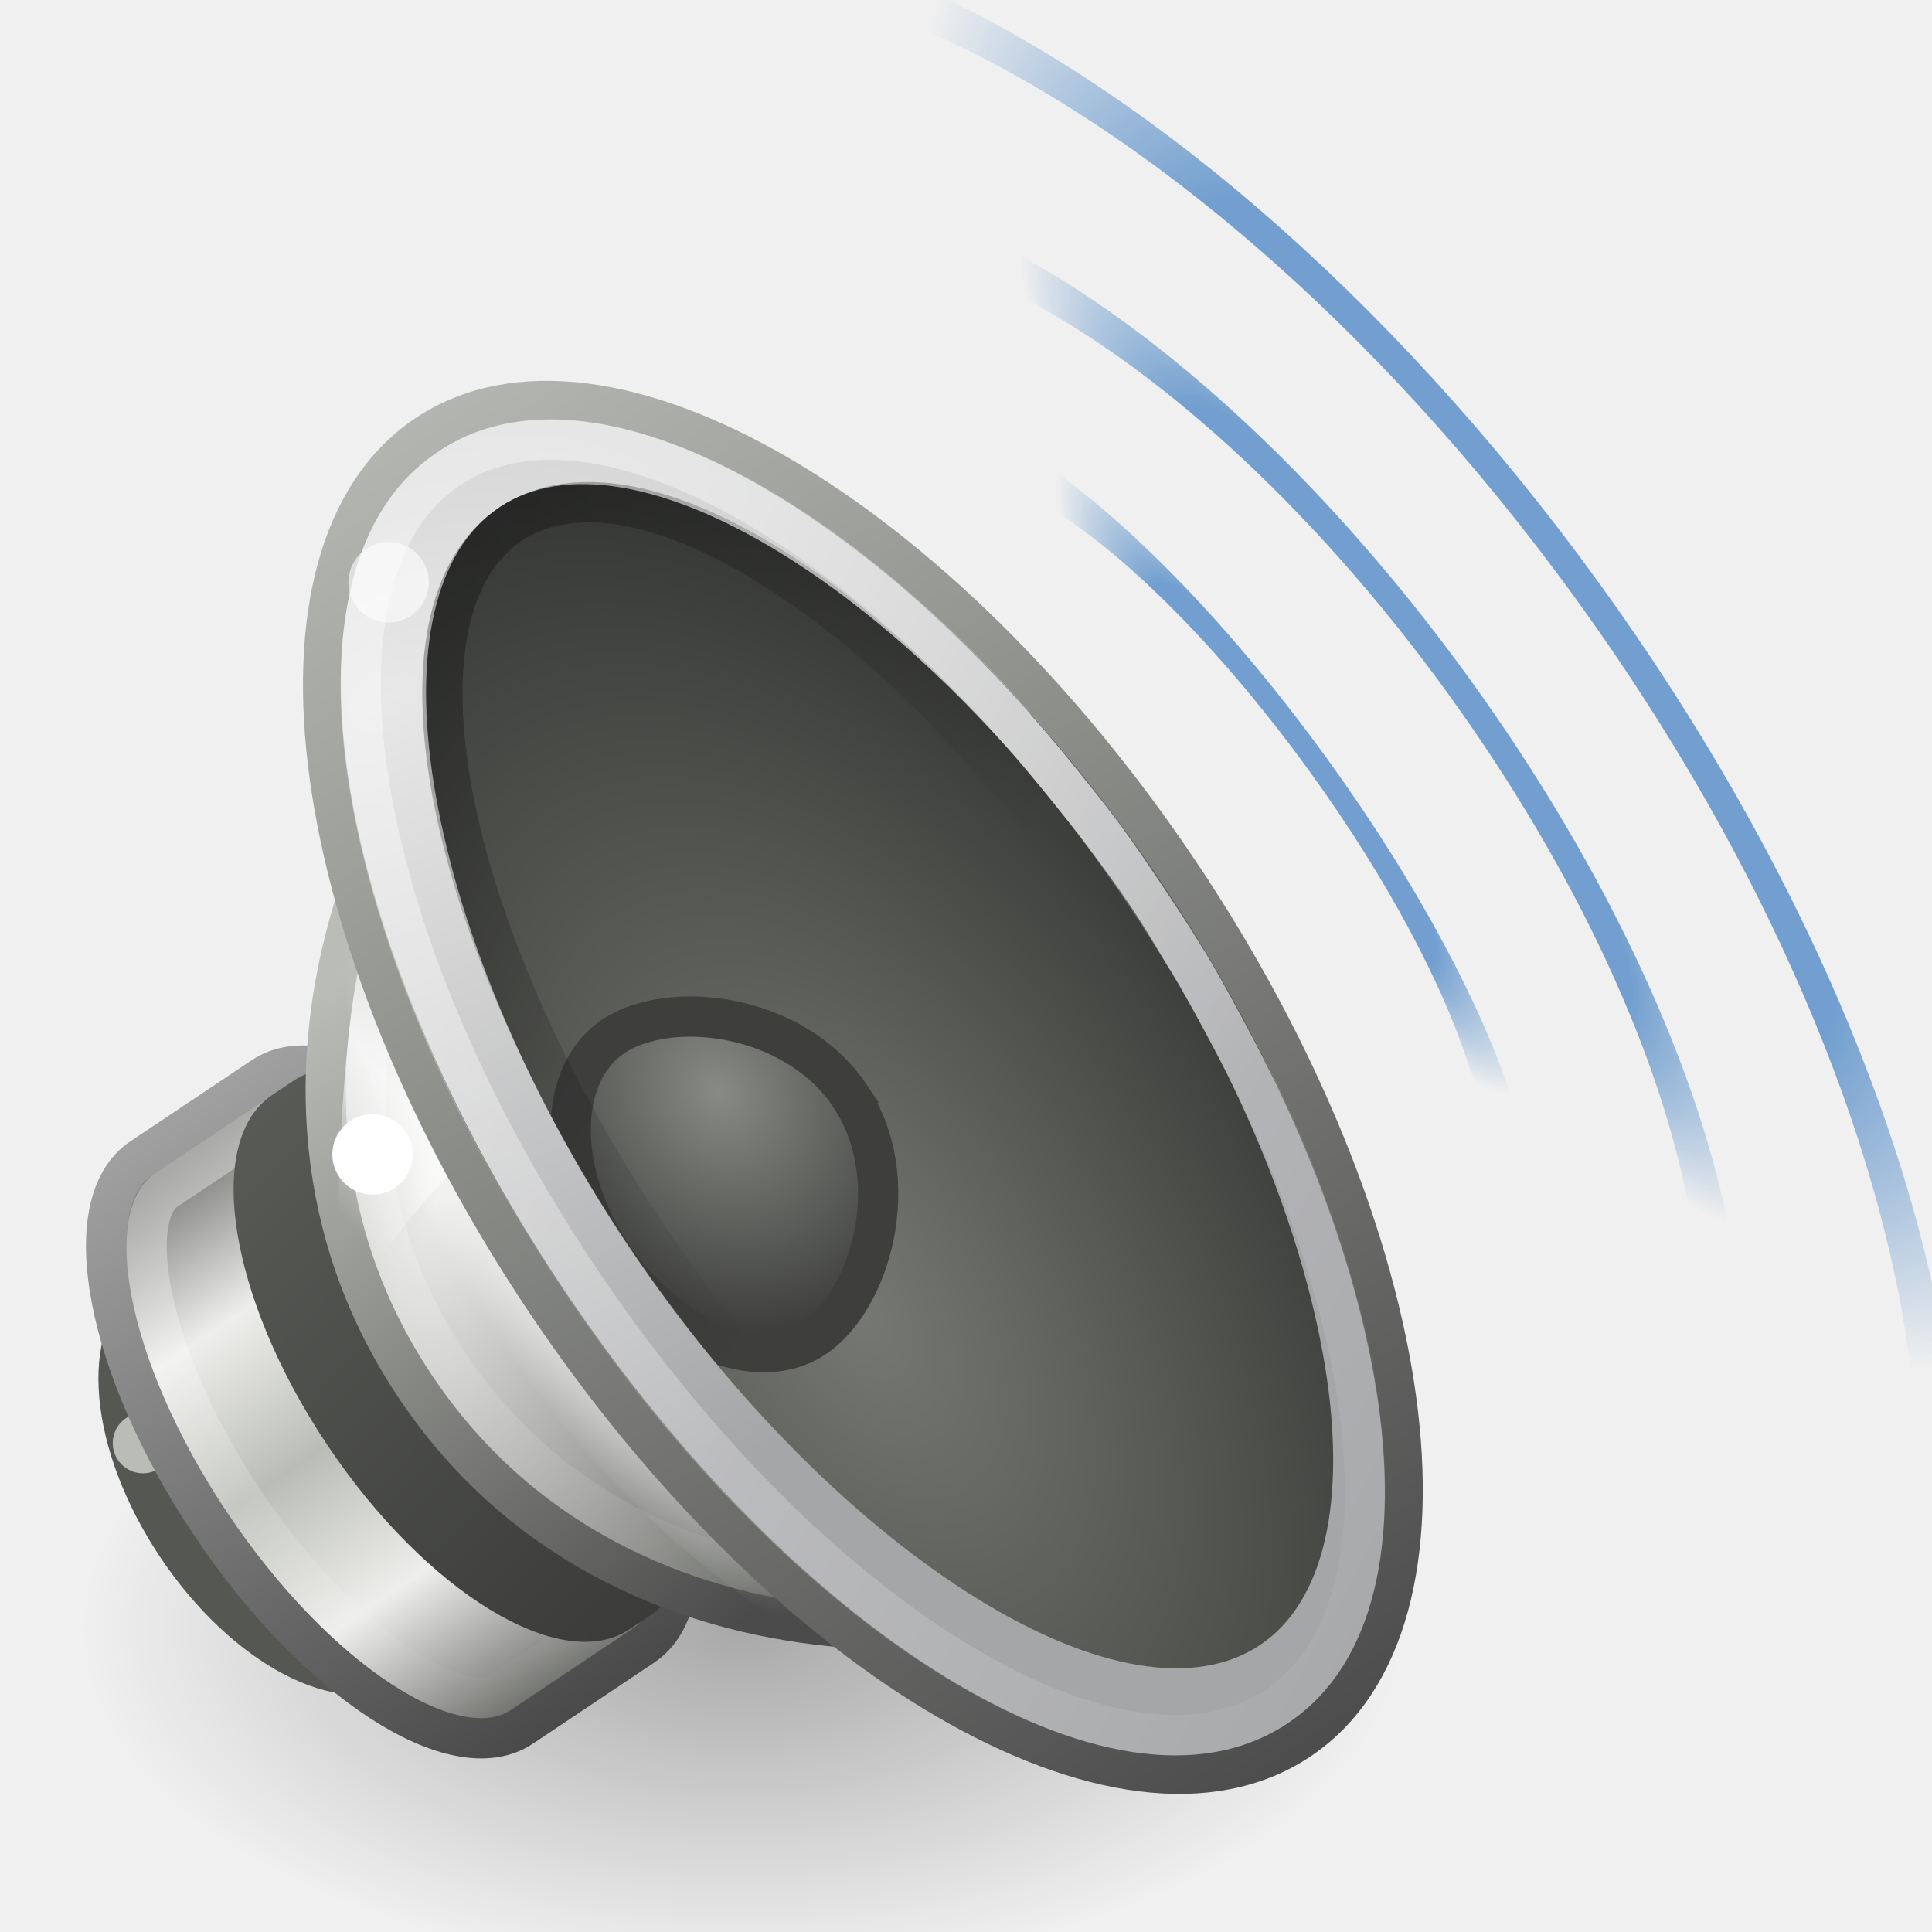
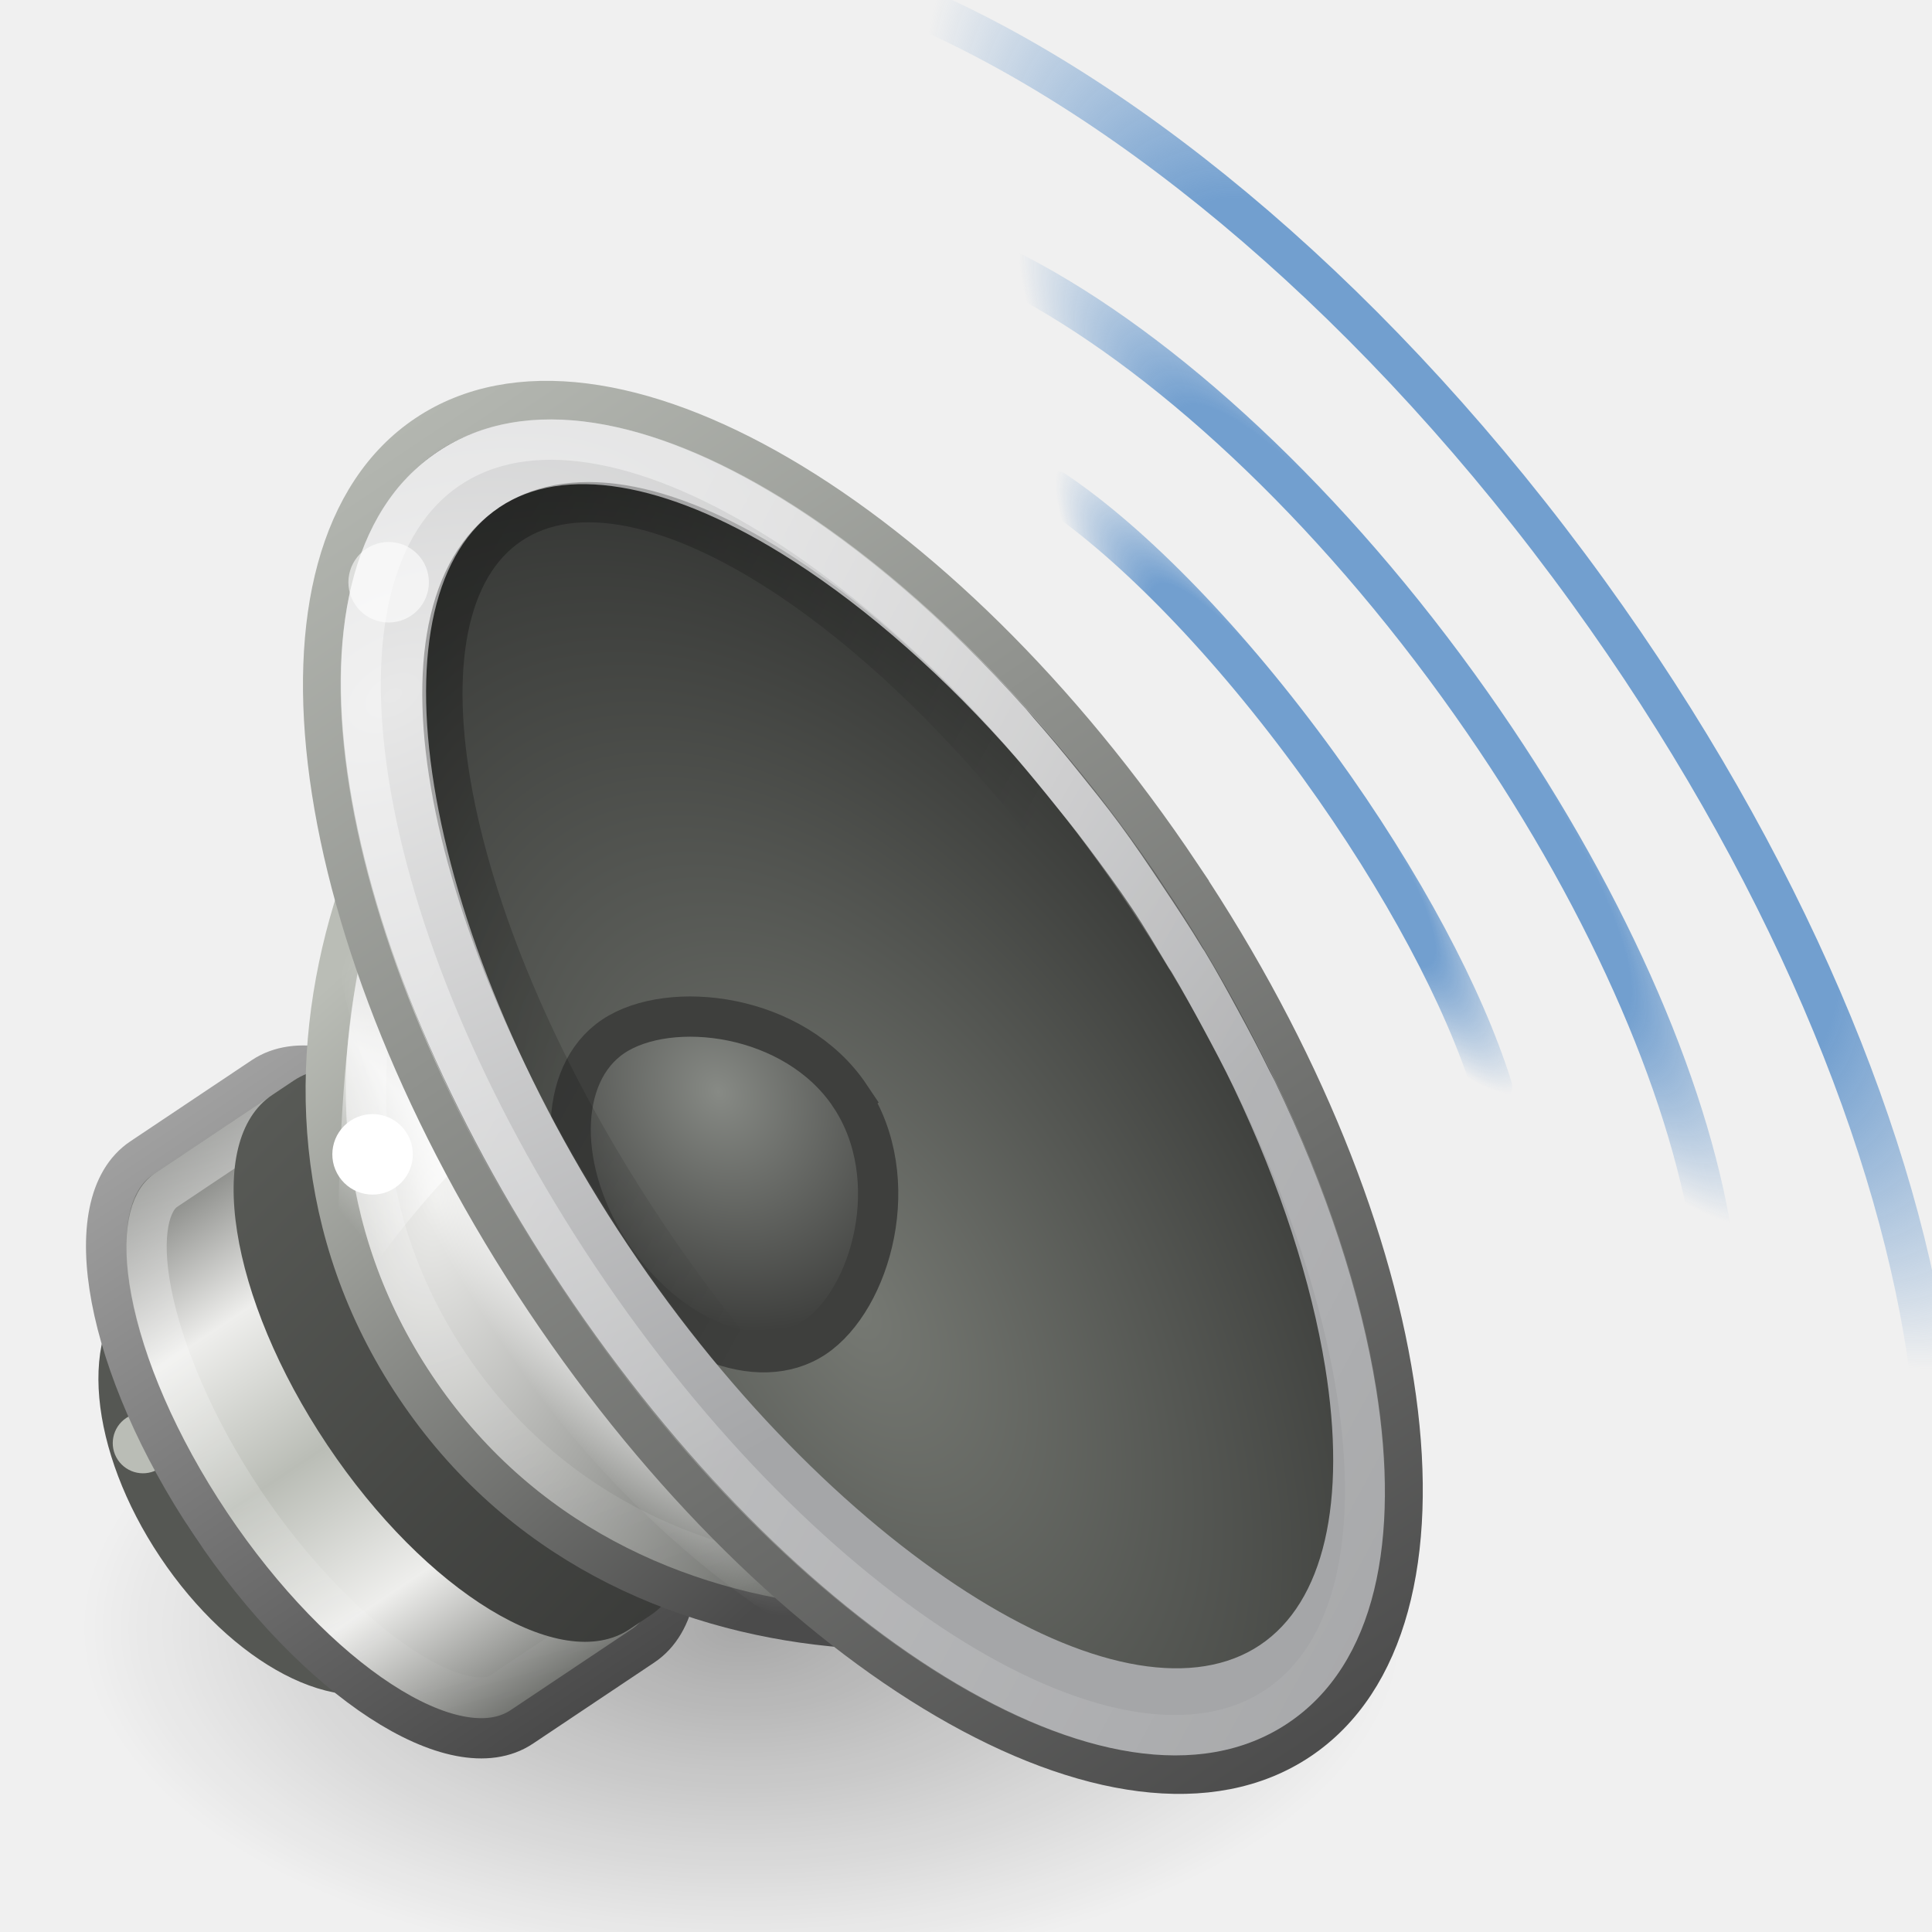
- <svg xmlns="http://www.w3.org/2000/svg" xmlns:xlink="http://www.w3.org/1999/xlink" viewBox="0 0 48 48" id="svg6476" height="48" width="48" version="1.0">
+ <svg xmlns="http://www.w3.org/2000/svg" xmlns:xlink="http://www.w3.org/1999/xlink" version="1.0" width="48" height="48" id="svg6476" viewBox="0 0 48 48">
  <defs id="defs6478">
    <linearGradient id="linearGradient17123">
-       <stop offset="0" style="stop-color:#000000;stop-opacity:1" id="stop17125" />
-       <stop offset="1" style="stop-color:#000000;stop-opacity:0" id="stop17127" />
+       <stop id="stop17125" style="stop-color:#000000;stop-opacity:1" offset="0" />
+       <stop id="stop17127" style="stop-color:#000000;stop-opacity:0" offset="1" />
    </linearGradient>
    <linearGradient id="linearGradient6700">
-       <stop offset="0" style="stop-color:#ffffff;stop-opacity:1" id="stop6702" />
-       <stop offset="1" style="stop-color:#ffffff;stop-opacity:0" id="stop6704" />
+       <stop id="stop6702" style="stop-color:#ffffff;stop-opacity:1" offset="0" />
+       <stop id="stop6704" style="stop-color:#ffffff;stop-opacity:0" offset="1" />
    </linearGradient>
    <linearGradient id="linearGradient6628">
-       <stop offset="0" style="stop-color:#000000;stop-opacity:1" id="stop6630" />
-       <stop offset="1" style="stop-color:#000000;stop-opacity:0" id="stop6632" />
+       <stop id="stop6630" style="stop-color:#000000;stop-opacity:1" offset="0" />
+       <stop id="stop6632" style="stop-color:#000000;stop-opacity:0" offset="1" />
    </linearGradient>
    <linearGradient id="linearGradient3844">
-       <stop offset="0" style="stop-color:#e8e8e8;stop-opacity:1" id="stop3846" />
-       <stop offset="1" style="stop-color:#a5a6a8;stop-opacity:1" id="stop3848" />
+       <stop id="stop3846" style="stop-color:#e8e8e8;stop-opacity:1" offset="0" />
+       <stop id="stop3848" style="stop-color:#a5a6a8;stop-opacity:1" offset="1" />
    </linearGradient>
    <linearGradient id="linearGradient6589-510-471-936">
-       <stop offset="0" style="stop-color:#878a85;stop-opacity:1" id="stop5849" />
-       <stop offset="1" style="stop-color:#3e3f3d;stop-opacity:1" id="stop5851" />
+       <stop id="stop5849" style="stop-color:#878a85;stop-opacity:1" offset="0" />
+       <stop id="stop5851" style="stop-color:#3e3f3d;stop-opacity:1" offset="1" />
    </linearGradient>
    <linearGradient id="linearGradient6643">
-       <stop offset="0" style="stop-color:#4c4c4c;stop-opacity:1" id="stop6645" />
-       <stop offset="1" style="stop-color:#d3d7cf;stop-opacity:1" id="stop6647" />
+       <stop id="stop6645" style="stop-color:#4c4c4c;stop-opacity:1" offset="0" />
+       <stop id="stop6647" style="stop-color:#d3d7cf;stop-opacity:1" offset="1" />
    </linearGradient>
    <linearGradient id="linearGradient4718">
-       <stop offset="0" style="stop-color:#767973;stop-opacity:1" id="stop4720" />
-       <stop offset="1" style="stop-color:#202120;stop-opacity:1" id="stop4722" />
+       <stop id="stop4720" style="stop-color:#767973;stop-opacity:1" offset="0" />
+       <stop id="stop4722" style="stop-color:#202120;stop-opacity:1" offset="1" />
    </linearGradient>
    <linearGradient id="linearGradient6573">
-       <stop offset="0" style="stop-color:#ffffff;stop-opacity:1" id="stop6575" />
-       <stop offset="1" style="stop-color:#ffffff;stop-opacity:0" id="stop6577" />
+       <stop id="stop6575" style="stop-color:#ffffff;stop-opacity:1" offset="0" />
+       <stop id="stop6577" style="stop-color:#ffffff;stop-opacity:0" offset="1" />
    </linearGradient>
    <linearGradient id="linearGradient6379">
-       <stop offset="0" style="stop-color:#ffffff;stop-opacity:0" id="stop6381" />
-       <stop offset="0.5" style="stop-color:#ffffff;stop-opacity:1" id="stop21606" />
-       <stop offset="1" style="stop-color:#ffffff;stop-opacity:0" id="stop6383" />
+       <stop id="stop6381" style="stop-color:#ffffff;stop-opacity:0" offset="0" />
+       <stop id="stop21606" style="stop-color:#ffffff;stop-opacity:1" offset="0.5" />
+       <stop id="stop6383" style="stop-color:#ffffff;stop-opacity:0" offset="1" />
    </linearGradient>
    <linearGradient id="linearGradient6651">
-       <stop offset="0" style="stop-color:#ffffff;stop-opacity:1" id="stop6653" />
-       <stop offset="1" style="stop-color:#ffffff;stop-opacity:0" id="stop6655" />
+       <stop id="stop6653" style="stop-color:#ffffff;stop-opacity:1" offset="0" />
+       <stop id="stop6655" style="stop-color:#ffffff;stop-opacity:0" offset="1" />
    </linearGradient>
    <linearGradient id="linearGradient5292">
-       <stop offset="0" style="stop-color:#4b4b4b;stop-opacity:1" id="stop5294" />
-       <stop offset="1" style="stop-color:#babdb6;stop-opacity:1" id="stop5296" />
+       <stop id="stop5294" style="stop-color:#4b4b4b;stop-opacity:1" offset="0" />
+       <stop id="stop5296" style="stop-color:#babdb6;stop-opacity:1" offset="1" />
    </linearGradient>
    <linearGradient id="linearGradient6633">
-       <stop offset="0" style="stop-color:#eeeeec;stop-opacity:1" id="stop6635" />
-       <stop offset="1" style="stop-color:#61635f;stop-opacity:1" id="stop6637" />
+       <stop id="stop6635" style="stop-color:#eeeeec;stop-opacity:1" offset="0" />
+       <stop id="stop6637" style="stop-color:#61635f;stop-opacity:1" offset="1" />
    </linearGradient>
    <linearGradient id="linearGradient6546-397-668-696-989">
-       <stop offset="0" style="stop-color:#383937;stop-opacity:1" id="stop4870" />
-       <stop offset="1" style="stop-color:#595b57;stop-opacity:1" id="stop4872" />
+       <stop id="stop4870" style="stop-color:#383937;stop-opacity:1" offset="0" />
+       <stop id="stop4872" style="stop-color:#595b57;stop-opacity:1" offset="1" />
    </linearGradient>
    <linearGradient id="linearGradient6531">
-       <stop offset="0" style="stop-color:#ffffff;stop-opacity:1" id="stop6533" />
-       <stop offset="1" style="stop-color:#ffffff;stop-opacity:0" id="stop6535" />
+       <stop id="stop6533" style="stop-color:#ffffff;stop-opacity:1" offset="0" />
+       <stop id="stop6535" style="stop-color:#ffffff;stop-opacity:0" offset="1" />
    </linearGradient>
    <linearGradient id="linearGradient3858">
-       <stop offset="0" style="stop-color:#a0a0a0;stop-opacity:1" id="stop3860" />
-       <stop offset="1" style="stop-color:#4a4a4a;stop-opacity:1" id="stop3862" />
+       <stop id="stop3860" style="stop-color:#a0a0a0;stop-opacity:1" offset="0" />
+       <stop id="stop3862" style="stop-color:#4a4a4a;stop-opacity:1" offset="1" />
    </linearGradient>
    <linearGradient id="linearGradient5262">
-       <stop offset="0" style="stop-color:#babdb6;stop-opacity:1" id="stop5264" />
-       <stop offset="0.437" style="stop-color:#eeeeec;stop-opacity:1" id="stop5266" />
-       <stop offset="1" style="stop-color:#555753;stop-opacity:1" id="stop5268" />
+       <stop id="stop5264" style="stop-color:#babdb6;stop-opacity:1" offset="0" />
+       <stop id="stop5266" style="stop-color:#eeeeec;stop-opacity:1" offset="0.437" />
+       <stop id="stop5268" style="stop-color:#555753;stop-opacity:1" offset="1" />
    </linearGradient>
-     <radialGradient gradientTransform="matrix(1.536591,0,0,0.7999924,0.913467,10.95397)" gradientUnits="userSpaceOnUse" xlink:href="#linearGradient17123" id="radialGradient2484" fy="36.863" fx="11.402" r="10.695" cy="36.863" cx="11.402" />
-     <linearGradient gradientTransform="matrix(1.096632,-0.01771301,0.01803926,1.116835,-2.419304,-6.921553)" gradientUnits="userSpaceOnUse" xlink:href="#linearGradient6700" id="linearGradient2518" y2="46.259" x2="29.694" y1="21.27" x1="16.79" />
-     <linearGradient gradientTransform="matrix(0.903108,-0.01458715,0.01608909,0.9960965,3.021583,-3.63541)" gradientUnits="userSpaceOnUse" xlink:href="#linearGradient6628" id="linearGradient2522" y2="26.354" x2="29.893" y1="12.159" x1="23.238" />
-     <radialGradient gradientTransform="matrix(3.987999,0.05259819,-0.04086024,-2.529706,-99.40242,114.6096)" gradientUnits="userSpaceOnUse" xlink:href="#linearGradient3844" id="radialGradient2525" fy="42.261" fx="30.685" r="8.228" cy="42.261" cx="30.685" />
-     <radialGradient gradientTransform="matrix(1.309223,-0.02114677,0.02520207,1.56029,-5.155679,-9.456514)" gradientUnits="userSpaceOnUse" xlink:href="#linearGradient6589-510-471-936" id="radialGradient2528" fy="20.434" fx="20.884" r="4" cy="20.434" cx="20.884" />
-     <radialGradient gradientTransform="matrix(2.094629,0.06935096,-0.1209478,3.677939,-22.19035,-84.44546)" gradientUnits="userSpaceOnUse" xlink:href="#linearGradient4718" id="radialGradient2531" fy="30.233" fx="23.165" r="8.189" cy="30.233" cx="23.165" />
-     <linearGradient gradientTransform="matrix(1.225646,-0.01979688,0.01901434,1.177205,-5.704156,-8.555509)" gradientUnits="userSpaceOnUse" xlink:href="#linearGradient6643" id="linearGradient2533" y2="0.31" x2="33.431" y1="45.052" x1="33.431" />
-     <linearGradient gradientTransform="matrix(0.9032913,-0.01459006,0.01406615,0.8708542,6.31709,4.983276)" gradientUnits="userSpaceOnUse" xlink:href="#linearGradient6573" id="linearGradient2536" y2="35.458" x2="11.324" y1="4.811" x1="19.24" />
-     <linearGradient gradientTransform="matrix(0.6665798,-0.01076669,0.01615005,0.9998695,5.373473,-0.8409541)" gradientUnits="userSpaceOnUse" xlink:href="#linearGradient6379" id="linearGradient2539" y2="21.75" x2="11.438" y1="20.334" x1="20.226" />
-     <radialGradient gradientTransform="matrix(-0.3217342,0.00519671,-0.02079234,-1.287278,25.54939,58.67044)" gradientUnits="userSpaceOnUse" xlink:href="#linearGradient6651" id="radialGradient2542" fy="27.053" fx="23.987" r="7.75" cy="27.053" cx="23.987" />
-     <radialGradient gradientTransform="matrix(0.7215875,0.5105606,-0.908924,1.193324,25.79575,-6.879863)" gradientUnits="userSpaceOnUse" xlink:href="#linearGradient6633" id="radialGradient2545" fy="18.817" fx="9.32" r="12.5" cy="18.817" cx="9.32" />
-     <linearGradient gradientTransform="matrix(0.9113395,-0.01472014,0.01419247,0.8786732,6.165419,4.813647)" gradientUnits="userSpaceOnUse" xlink:href="#linearGradient5292" id="linearGradient2547" y2="12.064" x2="4.643" y1="33.047" x1="7.75" />
-     <linearGradient gradientTransform="rotate(-0.9253705,172.3641,4123.277)" gradientUnits="userSpaceOnUse" xlink:href="#linearGradient6546-397-668-696-989" id="linearGradient2550" y2="14" x2="77.125" y1="31.561" x1="80.693" />
-     <linearGradient gradientTransform="matrix(0.8936334,-0.01443412,0.01615005,0.9998695,4.687644,2.170515)" gradientUnits="userSpaceOnUse" xlink:href="#linearGradient6531" id="linearGradient2553" y2="30.001" x2="5.101" y1="14.051" x1="9.883" />
-     <linearGradient spreadMethod="reflect" gradientTransform="matrix(0.00739407,0.4577748,-0.4322296,0.00698141,-9.20448,-22.46882)" gradientUnits="userSpaceOnUse" xlink:href="#linearGradient5262" id="linearGradient2556" y2="-41.092" x2="82.681" y1="-41.092" x1="102.357" />
-     <linearGradient gradientTransform="rotate(89.07463,44.55834,-25.34463)" gradientUnits="userSpaceOnUse" xlink:href="#linearGradient3858" id="linearGradient2558" y2="8.293" x2="102.426" y1="8.293" x1="84.426" />
+     <radialGradient cx="11.402" cy="36.863" r="10.695" fx="11.402" fy="36.863" id="radialGradient2484" xlink:href="#linearGradient17123" gradientUnits="userSpaceOnUse" gradientTransform="matrix(1.536591,0,0,0.7999924,0.913467,10.95397)" />
+     <linearGradient x1="16.79" y1="21.27" x2="29.694" y2="46.259" id="linearGradient2518" xlink:href="#linearGradient6700" gradientUnits="userSpaceOnUse" gradientTransform="matrix(1.096632,-0.01771301,0.01803926,1.116835,-2.419304,-6.921553)" />
+     <linearGradient x1="23.238" y1="12.159" x2="29.893" y2="26.354" id="linearGradient2522" xlink:href="#linearGradient6628" gradientUnits="userSpaceOnUse" gradientTransform="matrix(0.903108,-0.01458715,0.01608909,0.9960965,3.021583,-3.63541)" />
+     <radialGradient cx="30.685" cy="42.261" r="8.228" fx="30.685" fy="42.261" id="radialGradient2525" xlink:href="#linearGradient3844" gradientUnits="userSpaceOnUse" gradientTransform="matrix(3.987999,0.05259819,-0.04086024,-2.529706,-99.40242,114.6096)" />
+     <radialGradient cx="20.884" cy="20.434" r="4" fx="20.884" fy="20.434" id="radialGradient2528" xlink:href="#linearGradient6589-510-471-936" gradientUnits="userSpaceOnUse" gradientTransform="matrix(1.309223,-0.02114677,0.02520207,1.56029,-5.155679,-9.456514)" />
+     <radialGradient cx="23.165" cy="30.233" r="8.189" fx="23.165" fy="30.233" id="radialGradient2531" xlink:href="#linearGradient4718" gradientUnits="userSpaceOnUse" gradientTransform="matrix(2.094629,0.06935096,-0.1209478,3.677939,-22.19035,-84.44546)" />
+     <linearGradient x1="33.431" y1="45.052" x2="33.431" y2="0.31" id="linearGradient2533" xlink:href="#linearGradient6643" gradientUnits="userSpaceOnUse" gradientTransform="matrix(1.225646,-0.01979688,0.01901434,1.177205,-5.704156,-8.555509)" />
+     <linearGradient x1="19.24" y1="4.811" x2="11.324" y2="35.458" id="linearGradient2536" xlink:href="#linearGradient6573" gradientUnits="userSpaceOnUse" gradientTransform="matrix(0.9032913,-0.01459006,0.01406615,0.8708542,6.31709,4.983276)" />
+     <linearGradient x1="20.226" y1="20.334" x2="11.438" y2="21.75" id="linearGradient2539" xlink:href="#linearGradient6379" gradientUnits="userSpaceOnUse" gradientTransform="matrix(0.6665798,-0.01076669,0.01615005,0.9998695,5.373473,-0.8409541)" />
+     <radialGradient cx="23.987" cy="27.053" r="7.75" fx="23.987" fy="27.053" id="radialGradient2542" xlink:href="#linearGradient6651" gradientUnits="userSpaceOnUse" gradientTransform="matrix(-0.3217342,0.00519671,-0.02079234,-1.287278,25.54939,58.67044)" />
+     <radialGradient cx="9.32" cy="18.817" r="12.5" fx="9.32" fy="18.817" id="radialGradient2545" xlink:href="#linearGradient6633" gradientUnits="userSpaceOnUse" gradientTransform="matrix(0.7215875,0.5105606,-0.908924,1.193324,25.79575,-6.879863)" />
+     <linearGradient x1="7.75" y1="33.047" x2="4.643" y2="12.064" id="linearGradient2547" xlink:href="#linearGradient5292" gradientUnits="userSpaceOnUse" gradientTransform="matrix(0.9113395,-0.01472014,0.01419247,0.8786732,6.165419,4.813647)" />
+     <linearGradient x1="80.693" y1="31.561" x2="77.125" y2="14" id="linearGradient2550" xlink:href="#linearGradient6546-397-668-696-989" gradientUnits="userSpaceOnUse" gradientTransform="rotate(-0.9253705,172.3641,4123.277)" />
+     <linearGradient x1="9.883" y1="14.051" x2="5.101" y2="30.001" id="linearGradient2553" xlink:href="#linearGradient6531" gradientUnits="userSpaceOnUse" gradientTransform="matrix(0.8936334,-0.01443412,0.01615005,0.9998695,4.687644,2.170515)" />
+     <linearGradient x1="102.357" y1="-41.092" x2="82.681" y2="-41.092" id="linearGradient2556" xlink:href="#linearGradient5262" gradientUnits="userSpaceOnUse" gradientTransform="matrix(0.00739407,0.4577748,-0.4322296,0.00698141,-9.20448,-22.46882)" spreadMethod="reflect" />
+     <linearGradient x1="84.426" y1="8.293" x2="102.426" y2="8.293" id="linearGradient2558" xlink:href="#linearGradient3858" gradientUnits="userSpaceOnUse" gradientTransform="rotate(89.07463,44.55834,-25.34463)" />
    <linearGradient id="linearGradient6958">
-       <stop style="stop-color:#729fcf;stop-opacity:1;" offset="0" id="stop6960" />
-       <stop style="stop-color:#729fcf;stop-opacity:1;" offset="0.6" id="stop6966" />
-       <stop style="stop-color:#729fcf;stop-opacity:0;" offset="1" id="stop6962" />
+       <stop id="stop6960" offset="0" style="stop-color:#729fcf;stop-opacity:1;" />
+       <stop id="stop6966" offset="0.6" style="stop-color:#729fcf;stop-opacity:1;" />
+       <stop id="stop6962" offset="1" style="stop-color:#729fcf;stop-opacity:0;" />
    </linearGradient>
-     <radialGradient xlink:href="#linearGradient6958" r="4.82" id="radialGradient6964" gradientUnits="userSpaceOnUse" gradientTransform="matrix(2.699942,0,0,3.571388,-122.4685,-58.74013)" fy="22.844" fx="72.496" cy="22.844" cx="72.496" />
-     <radialGradient xlink:href="#linearGradient6958" r="4.82" id="radialGradient6968" gradientUnits="userSpaceOnUse" gradientTransform="matrix(2.699942,0,0,3.682843,-129.1919,-61.28619)" fy="22.844" fx="72.496" cy="22.844" cx="72.496" />
-     <radialGradient xlink:href="#linearGradient6958" r="3.598" id="radialGradient6976" gradientUnits="userSpaceOnUse" gradientTransform="matrix(1.808712,0,0,3.523427,-60.91189,-57.36854)" fy="22.734" fx="70.531" cy="22.734" cx="70.531" />
-     <radialGradient xlink:href="#linearGradient6958" r="2.619" id="radialGradient6984" gradientUnits="userSpaceOnUse" gradientTransform="matrix(2.145453,0,0,3.019163,-69.461,-45.74667)" fy="22.656" fx="60.641" cy="22.656" cx="60.641" />
+     <radialGradient cx="72.496" cy="22.844" fx="72.496" fy="22.844" gradientTransform="matrix(1.301373,-0.941613,-2.643111,-3.652957,3.199975,167.546)" gradientUnits="userSpaceOnUse" id="radialGradient6968" r="4.82" xlink:href="#linearGradient6958" />
+     <radialGradient cx="70.531" cy="22.734" fx="70.531" fy="22.734" gradientTransform="matrix(0.7568132,-0.547595,-2.528701,-3.494836,38.9293,135.7737)" gradientUnits="userSpaceOnUse" id="radialGradient6976" r="3.598" xlink:href="#linearGradient6958" />
+     <radialGradient cx="60.641" cy="22.656" fx="60.641" fy="22.656" gradientTransform="matrix(0.6144557,-0.4445917,-2.1668,-2.994664,43.94973,114.0591)" gradientUnits="userSpaceOnUse" id="radialGradient6984" r="2.619" xlink:href="#linearGradient6958" />
  </defs>
-   <path style="display:inline;opacity:0.3;fill:url(#radialGradient2484);fill-opacity:1;stroke:none" id="path16236" d="m 34.868,40.444 c 0,4.725 -7.358,8.556 -16.434,8.556 C 9.358,49 2,45.169 2,40.444 2,35.719 9.358,31.888 18.434,31.888 c 9.076,0 16.434,3.831 16.434,8.556 z" />
-   <g transform="rotate(-32.83826,29.0073,32.78283)" id="g4895">
-     <path d="m 11.277,24.067 c 0.049,3.037 -1.254,5.521 -2.911,5.548 -1.657,0.027 -3.039,-2.414 -3.088,-5.451 -0.049,-3.037 1.254,-5.521 2.911,-5.548 1.657,-0.027 3.039,2.414 3.088,5.451 z" id="path5330" style="fill:#2e3436;fill-opacity:1;stroke:#555753;stroke-width:1;stroke-linecap:round;stroke-linejoin:miter;stroke-miterlimit:4;stroke-dasharray:none;stroke-dashoffset:0;stroke-opacity:1" />
-     <path d="m 6.704,21.547 c 0.007,0.414 -0.324,0.755 -0.738,0.762 -0.414,0.007 -0.755,-0.324 -0.762,-0.738 -0.007,-0.414 0.324,-0.755 0.738,-0.762 0.414,-0.007 0.755,0.324 0.762,0.738 z" id="path6659" style="display:inline;fill:#babdb6;fill-opacity:1;stroke:none" />
-     <path d="m 9.764,15.59 c -2.001,0.032 -3.563,3.866 -3.487,8.557 0.076,4.691 1.761,8.473 3.762,8.44 l 3.625,-0.059 c 2.001,-0.032 3.563,-3.866 3.487,-8.557 -0.076,-4.691 -1.761,-8.473 -3.762,-8.44 z" id="path2766" style="display:inline;overflow:visible;visibility:visible;fill:url(#linearGradient2556);fill-opacity:1;fill-rule:nonzero;stroke:url(#linearGradient2558);stroke-width:1;stroke-linecap:butt;stroke-linejoin:miter;stroke-miterlimit:4;stroke-dasharray:none;stroke-dashoffset:0;stroke-opacity:1;marker:none;enable-background:accumulate" />
-     <path d="m 9.837,16.589 c -0.47,0.008 -1.123,0.564 -1.673,1.934 -0.55,1.369 -0.923,3.391 -0.887,5.609 0.036,2.218 0.474,4.226 1.068,5.577 0.594,1.351 1.264,1.886 1.734,1.878 l 3.575,-0.058 c 0.47,-0.008 1.123,-0.564 1.673,-1.934 0.55,-1.369 0.923,-3.391 0.887,-5.609 -0.036,-2.218 -0.474,-4.226 -1.068,-5.577 -0.594,-1.351 -1.264,-1.886 -1.734,-1.878 z" id="path5556" style="display:inline;opacity:0.4;fill:none;stroke:url(#linearGradient2553);stroke-width:1;stroke-linecap:round;stroke-linejoin:miter;stroke-miterlimit:4;stroke-dasharray:none;stroke-dashoffset:0;stroke-opacity:1" />
-     <path d="m 13.344,16.033 c -2.04,0.033 -3.639,3.636 -3.567,8.043 0.071,4.407 1.785,7.957 3.825,7.924 l 0.637,-0.01 c 2.04,-0.033 3.639,-3.636 3.567,-8.043 -0.071,-4.407 -1.785,-7.957 -3.825,-7.924 z" id="path6556" style="display:inline;fill:url(#linearGradient2550);fill-opacity:1;stroke:none" />
-     <path d="m 12.401,24.049 c 0.149,9.226 9.42,14.35 15.107,14.258 3.937,-0.064 6.894,-6.608 6.765,-14.611 C 34.144,15.693 30.977,9.247 27.04,9.31 21.353,9.402 12.252,14.823 12.401,24.049 Z" id="path1871" style="fill:url(#radialGradient2545);fill-opacity:1;stroke:url(#linearGradient2547);stroke-width:1;stroke-linecap:round;stroke-linejoin:miter;stroke-miterlimit:4;stroke-dasharray:none;stroke-dashoffset:0;stroke-opacity:1" />
-     <path d="M 35.273,23.679 C 35.425,33.067 30.959,40.751 25.299,40.843 19.639,40.934 14.928,33.398 14.776,24.01 14.624,14.623 19.09,6.939 24.75,6.847 30.41,6.756 35.122,14.292 35.273,23.679 Z" id="path6649" style="display:inline;fill:url(#radialGradient2542);fill-opacity:1;stroke:none" />
-     <path d="m 19.611,12.229 c -2.56,1.436 -5.398,5.361 -7.875,9.33 2.681,-1.17 5.459,-2.049 7.971,-1.879 z" id="path6639" style="display:inline;opacity:0.734;fill:url(#linearGradient2539);fill-opacity:1;fill-rule:evenodd;stroke:none" />
-     <path d="m 27.015,10.311 c -2.525,0.041 -6.054,1.346 -8.834,3.709 -2.781,2.362 -4.849,5.723 -4.779,10.013 0.069,4.29 2.245,7.582 5.1,9.853 2.855,2.271 6.424,3.462 8.949,3.421 1.429,-0.023 2.9,-1.304 4.033,-3.767 1.133,-2.463 1.852,-5.971 1.789,-9.829 -0.062,-3.857 -0.894,-7.341 -2.106,-9.766 -1.212,-2.425 -2.723,-3.658 -4.153,-3.635 z" id="path6567" style="display:inline;opacity:0.4;fill:none;stroke:url(#linearGradient2536);stroke-width:1;stroke-linecap:round;stroke-linejoin:miter;stroke-miterlimit:4;stroke-dasharray:none;stroke-dashoffset:0;stroke-opacity:1" />
-     <path d="M 35.273,23.679 C 35.447,34.448 31.336,43.246 26.09,43.33 20.844,43.415 16.45,34.754 16.276,23.986 16.102,13.218 20.214,4.42 25.46,4.335 c 5.246,-0.085 9.64,8.576 9.814,19.344 z" id="path1873" style="fill:url(#radialGradient2531);fill-opacity:1;stroke:url(#linearGradient2533);stroke-width:1;stroke-linecap:round;stroke-linejoin:miter;stroke-miterlimit:4;stroke-dasharray:none;stroke-dashoffset:0;stroke-opacity:1" />
-     <path d="m 25.391,23.839 c 0.04,2.484 -2.31,4.538 -3.993,4.565 -1.683,0.027 -3.082,-1.966 -3.122,-4.45 -0.04,-2.484 1.293,-4.521 2.977,-4.549 1.683,-0.027 4.098,1.95 4.139,4.434 z" id="path3672" style="fill:url(#radialGradient2528);fill-opacity:1;stroke:#3e3f3d;stroke-width:1;stroke-linecap:round;stroke-linejoin:miter;stroke-miterlimit:4;stroke-dashoffset:0;stroke-opacity:1" />
-     <path d="m 25.468,4.835 c -2.632,0.043 -4.821,2.328 -6.345,5.791 -1.524,3.463 -2.399,8.182 -2.316,13.352 0.083,5.169 1.111,9.858 2.746,13.27 1.635,3.412 3.896,5.625 6.529,5.583 2.632,-0.043 4.821,-2.328 6.345,-5.791 0.952,-2.164 1.659,-4.839 2.031,-7.784 0.012,-0.093 0.016,-0.188 0.027,-0.282 0.067,-0.568 0.117,-1.134 0.16,-1.722 0.042,-0.547 0.08,-1.094 0.098,-1.658 9.62e-4,-0.031 -0.002,-0.063 -0.002,-0.094 0.018,-0.596 0.012,-1.201 0.002,-1.813 -0.01,-0.644 -0.021,-1.279 -0.062,-1.905 -0.035,-0.556 -0.095,-1.113 -0.152,-1.654 -0.061,-0.586 -0.13,-1.15 -0.215,-1.715 -0.015,-0.095 -0.02,-0.186 -0.036,-0.281 C 33.811,15.201 33.018,12.55 31.996,10.418 30.362,7.006 28.1,4.793 25.468,4.835 Z m 0.532,1.992 c 1.922,-0.031 3.808,1.704 5.265,4.759 0.91,1.909 1.647,4.309 2.082,6.999 0.087,0.538 0.151,1.093 0.214,1.653 0.056,0.525 0.116,1.052 0.151,1.592 0.042,0.62 0.082,1.235 0.093,1.874 0.01,0.596 -0.016,1.171 -0.034,1.751 -0.001,0.041 0.003,0.084 0.002,0.125 -0.019,0.537 -0.058,1.074 -0.099,1.596 -0.045,0.562 -0.091,1.119 -0.161,1.659 -0.348,2.702 -1.007,5.124 -1.855,7.062 -1.357,3.1 -3.187,4.896 -5.109,4.927 -1.922,0.031 -3.808,-1.704 -5.265,-4.759 -1.457,-3.055 -2.463,-7.351 -2.54,-12.117 -0.077,-4.765 0.79,-9.092 2.147,-12.193 1.357,-3.1 3.187,-4.896 5.109,-4.927 z" id="path6605" style="display:inline;fill:url(#radialGradient2525);fill-opacity:1;stroke:none" />
-     <path d="m 33.274,23.712 c 0.147,9.112 -2.867,16.548 -6.733,16.611 -3.865,0.062 -7.118,-7.273 -7.266,-16.385 -0.147,-9.112 2.867,-16.548 6.733,-16.611 3.865,-0.062 7.118,7.273 7.266,16.385 z" id="path6615" style="display:inline;opacity:0.3;fill:none;stroke:url(#linearGradient2522);stroke-width:1;stroke-linecap:round;stroke-linejoin:miter;stroke-miterlimit:4;stroke-dasharray:none;stroke-dashoffset:0;stroke-opacity:1" />
-     <path d="m 15.638,18.609 c 0.009,0.552 -0.432,1.007 -0.984,1.016 -0.552,0.009 -1.007,-0.432 -1.016,-0.984 -0.009,-0.552 0.432,-1.007 0.984,-1.016 0.552,-0.009 1.007,0.432 1.016,0.984 z" id="path6661" style="display:inline;fill:#ffffff;fill-opacity:1;stroke:none" />
-     <path d="m 34.274,23.696 c 0.165,10.216 -3.506,18.559 -8.2,18.635 -4.694,0.076 -8.633,-8.144 -8.798,-18.36 -0.165,-10.216 3.506,-18.559 8.2,-18.635 4.694,-0.076 8.633,8.144 8.798,18.36 z" id="path6698" style="display:inline;opacity:0.4;fill:none;stroke:url(#linearGradient2518);stroke-width:1;stroke-linecap:round;stroke-linejoin:miter;stroke-miterlimit:4;stroke-dasharray:none;stroke-dashoffset:0;stroke-opacity:1" />
-     <path d="m 23.681,6.883 c 0.009,0.552 -0.432,1.007 -0.984,1.016 -0.552,0.009 -1.007,-0.432 -1.016,-0.984 -0.009,-0.552 0.432,-1.007 0.984,-1.016 0.552,-0.009 1.007,0.432 1.016,0.984 z" id="path5501" style="display:inline;opacity:0.6;fill:#ffffff;fill-opacity:1;stroke:none" />
+   <path d="m 34.868,40.444 c 0,4.725 -7.358,8.556 -16.434,8.556 C 9.358,49 2,45.169 2,40.444 2,35.719 9.358,31.888 18.434,31.888 c 9.076,0 16.434,3.831 16.434,8.556 z" id="path16236" style="display:inline;opacity:0.3;fill:url(#radialGradient2484);fill-opacity:1;stroke:none" />
+   <g id="g4895" transform="rotate(-32.83826,29.0073,32.78283)">
+     <path style="fill:#2e3436;fill-opacity:1;stroke:#555753;stroke-width:1;stroke-linecap:round;stroke-linejoin:miter;stroke-miterlimit:4;stroke-dasharray:none;stroke-dashoffset:0;stroke-opacity:1" id="path5330" d="m 11.277,24.067 c 0.049,3.037 -1.254,5.521 -2.911,5.548 -1.657,0.027 -3.039,-2.414 -3.088,-5.451 -0.049,-3.037 1.254,-5.521 2.911,-5.548 1.657,-0.027 3.039,2.414 3.088,5.451 z" />
+     <path style="display:inline;fill:#babdb6;fill-opacity:1;stroke:none" id="path6659" d="m 6.704,21.547 c 0.007,0.414 -0.324,0.755 -0.738,0.762 -0.414,0.007 -0.755,-0.324 -0.762,-0.738 -0.007,-0.414 0.324,-0.755 0.738,-0.762 0.414,-0.007 0.755,0.324 0.762,0.738 z" />
+     <path style="display:inline;overflow:visible;visibility:visible;fill:url(#linearGradient2556);fill-opacity:1;fill-rule:nonzero;stroke:url(#linearGradient2558);stroke-width:1;stroke-linecap:butt;stroke-linejoin:miter;stroke-miterlimit:4;stroke-dasharray:none;stroke-dashoffset:0;stroke-opacity:1;marker:none;enable-background:accumulate" id="path2766" d="m 9.764,15.59 c -2.001,0.032 -3.563,3.866 -3.487,8.557 0.076,4.691 1.761,8.473 3.762,8.44 l 3.625,-0.059 c 2.001,-0.032 3.563,-3.866 3.487,-8.557 -0.076,-4.691 -1.761,-8.473 -3.762,-8.44 z" />
+     <path style="display:inline;opacity:0.4;fill:none;stroke:url(#linearGradient2553);stroke-width:1;stroke-linecap:round;stroke-linejoin:miter;stroke-miterlimit:4;stroke-dasharray:none;stroke-dashoffset:0;stroke-opacity:1" id="path5556" d="m 9.837,16.589 c -0.47,0.008 -1.123,0.564 -1.673,1.934 -0.55,1.369 -0.923,3.391 -0.887,5.609 0.036,2.218 0.474,4.226 1.068,5.577 0.594,1.351 1.264,1.886 1.734,1.878 l 3.575,-0.058 c 0.47,-0.008 1.123,-0.564 1.673,-1.934 0.55,-1.369 0.923,-3.391 0.887,-5.609 -0.036,-2.218 -0.474,-4.226 -1.068,-5.577 -0.594,-1.351 -1.264,-1.886 -1.734,-1.878 z" />
+     <path style="display:inline;fill:url(#linearGradient2550);fill-opacity:1;stroke:none" id="path6556" d="m 13.344,16.033 c -2.04,0.033 -3.639,3.636 -3.567,8.043 0.071,4.407 1.785,7.957 3.825,7.924 l 0.637,-0.01 c 2.04,-0.033 3.639,-3.636 3.567,-8.043 -0.071,-4.407 -1.785,-7.957 -3.825,-7.924 z" />
+     <path style="fill:url(#radialGradient2545);fill-opacity:1;stroke:url(#linearGradient2547);stroke-width:1;stroke-linecap:round;stroke-linejoin:miter;stroke-miterlimit:4;stroke-dasharray:none;stroke-dashoffset:0;stroke-opacity:1" id="path1871" d="m 12.401,24.049 c 0.149,9.226 9.42,14.35 15.107,14.258 3.937,-0.064 6.894,-6.608 6.765,-14.611 C 34.144,15.693 30.977,9.247 27.04,9.31 21.353,9.402 12.252,14.823 12.401,24.049 Z" />
+     <path style="display:inline;fill:url(#radialGradient2542);fill-opacity:1;stroke:none" id="path6649" d="M 35.273,23.679 C 35.425,33.067 30.959,40.751 25.299,40.843 19.639,40.934 14.928,33.398 14.776,24.01 14.624,14.623 19.09,6.939 24.75,6.847 30.41,6.756 35.122,14.292 35.273,23.679 Z" />
+     <path style="display:inline;opacity:0.734;fill:url(#linearGradient2539);fill-opacity:1;fill-rule:evenodd;stroke:none" id="path6639" d="m 19.611,12.229 c -2.56,1.436 -5.398,5.361 -7.875,9.33 2.681,-1.17 5.459,-2.049 7.971,-1.879 z" />
+     <path style="display:inline;opacity:0.4;fill:none;stroke:url(#linearGradient2536);stroke-width:1;stroke-linecap:round;stroke-linejoin:miter;stroke-miterlimit:4;stroke-dasharray:none;stroke-dashoffset:0;stroke-opacity:1" id="path6567" d="m 27.015,10.311 c -2.525,0.041 -6.054,1.346 -8.834,3.709 -2.781,2.362 -4.849,5.723 -4.779,10.013 0.069,4.29 2.245,7.582 5.1,9.853 2.855,2.271 6.424,3.462 8.949,3.421 1.429,-0.023 2.9,-1.304 4.033,-3.767 1.133,-2.463 1.852,-5.971 1.789,-9.829 -0.062,-3.857 -0.894,-7.341 -2.106,-9.766 -1.212,-2.425 -2.723,-3.658 -4.153,-3.635 z" />
+     <path style="fill:url(#radialGradient2531);fill-opacity:1;stroke:url(#linearGradient2533);stroke-width:1;stroke-linecap:round;stroke-linejoin:miter;stroke-miterlimit:4;stroke-dasharray:none;stroke-dashoffset:0;stroke-opacity:1" id="path1873" d="M 35.273,23.679 C 35.447,34.448 31.336,43.246 26.09,43.33 20.844,43.415 16.45,34.754 16.276,23.986 16.102,13.218 20.214,4.42 25.46,4.335 c 5.246,-0.085 9.64,8.576 9.814,19.344 z" />
+     <path style="fill:url(#radialGradient2528);fill-opacity:1;stroke:#3e3f3d;stroke-width:1;stroke-linecap:round;stroke-linejoin:miter;stroke-miterlimit:4;stroke-dashoffset:0;stroke-opacity:1" id="path3672" d="m 25.391,23.839 c 0.04,2.484 -2.31,4.538 -3.993,4.565 -1.683,0.027 -3.082,-1.966 -3.122,-4.45 -0.04,-2.484 1.293,-4.521 2.977,-4.549 1.683,-0.027 4.098,1.95 4.139,4.434 z" />
+     <path style="display:inline;fill:url(#radialGradient2525);fill-opacity:1;stroke:none" id="path6605" d="m 25.468,4.835 c -2.632,0.043 -4.821,2.328 -6.345,5.791 -1.524,3.463 -2.399,8.182 -2.316,13.352 0.083,5.169 1.111,9.858 2.746,13.27 1.635,3.412 3.896,5.625 6.529,5.583 2.632,-0.043 4.821,-2.328 6.345,-5.791 0.952,-2.164 1.659,-4.839 2.031,-7.784 0.012,-0.093 0.016,-0.188 0.027,-0.282 0.067,-0.568 0.117,-1.134 0.16,-1.722 0.042,-0.547 0.08,-1.094 0.098,-1.658 9.62e-4,-0.031 -0.002,-0.063 -0.002,-0.094 0.018,-0.596 0.012,-1.201 0.002,-1.813 -0.01,-0.644 -0.021,-1.279 -0.062,-1.905 -0.035,-0.556 -0.095,-1.113 -0.152,-1.654 -0.061,-0.586 -0.13,-1.15 -0.215,-1.715 -0.015,-0.095 -0.02,-0.186 -0.036,-0.281 C 33.811,15.201 33.018,12.55 31.996,10.418 30.362,7.006 28.1,4.793 25.468,4.835 Z m 0.532,1.992 c 1.922,-0.031 3.808,1.704 5.265,4.759 0.91,1.909 1.647,4.309 2.082,6.999 0.087,0.538 0.151,1.093 0.214,1.653 0.056,0.525 0.116,1.052 0.151,1.592 0.042,0.62 0.082,1.235 0.093,1.874 0.01,0.596 -0.016,1.171 -0.034,1.751 -0.001,0.041 0.003,0.084 0.002,0.125 -0.019,0.537 -0.058,1.074 -0.099,1.596 -0.045,0.562 -0.091,1.119 -0.161,1.659 -0.348,2.702 -1.007,5.124 -1.855,7.062 -1.357,3.1 -3.187,4.896 -5.109,4.927 -1.922,0.031 -3.808,-1.704 -5.265,-4.759 -1.457,-3.055 -2.463,-7.351 -2.54,-12.117 -0.077,-4.765 0.79,-9.092 2.147,-12.193 1.357,-3.1 3.187,-4.896 5.109,-4.927 z" />
+     <path style="display:inline;opacity:0.3;fill:none;stroke:url(#linearGradient2522);stroke-width:1;stroke-linecap:round;stroke-linejoin:miter;stroke-miterlimit:4;stroke-dasharray:none;stroke-dashoffset:0;stroke-opacity:1" id="path6615" d="m 33.274,23.712 c 0.147,9.112 -2.867,16.548 -6.733,16.611 -3.865,0.062 -7.118,-7.273 -7.266,-16.385 -0.147,-9.112 2.867,-16.548 6.733,-16.611 3.865,-0.062 7.118,7.273 7.266,16.385 z" />
+     <path style="display:inline;fill:#ffffff;fill-opacity:1;stroke:none" id="path6661" d="m 15.638,18.609 c 0.009,0.552 -0.432,1.007 -0.984,1.016 -0.552,0.009 -1.007,-0.432 -1.016,-0.984 -0.009,-0.552 0.432,-1.007 0.984,-1.016 0.552,-0.009 1.007,0.432 1.016,0.984 z" />
+     <path style="display:inline;opacity:0.4;fill:none;stroke:url(#linearGradient2518);stroke-width:1;stroke-linecap:round;stroke-linejoin:miter;stroke-miterlimit:4;stroke-dasharray:none;stroke-dashoffset:0;stroke-opacity:1" id="path6698" d="m 34.274,23.696 c 0.165,10.216 -3.506,18.559 -8.2,18.635 -4.694,0.076 -8.633,-8.144 -8.798,-18.36 -0.165,-10.216 3.506,-18.559 8.2,-18.635 4.694,-0.076 8.633,8.144 8.798,18.36 z" />
+     <path style="display:inline;opacity:0.6;fill:#ffffff;fill-opacity:1;stroke:none" id="path5501" d="m 23.681,6.883 c 0.009,0.552 -0.432,1.007 -0.984,1.016 -0.552,0.009 -1.007,-0.432 -1.016,-0.984 -0.009,-0.552 0.432,-1.007 0.984,-1.016 0.552,-0.009 1.007,0.432 1.016,0.984 z" />
  </g>
-   <g transform="matrix(0.8101669,-0.5861993,-0.5861993,-0.8101669,17.01659,60.19257)" id="g4616">
-     <g transform="translate(-294.6369,-49.6205)" style="display:inline;enable-background:new" id="g5176">
-       <g id="g26136" style="display:inline;stroke:url(#radialGradient6964);enable-background:new" transform="matrix(0.5949393,0,0,1.224298,297.374,45.77813)">
-         <path d="m 62.308,40.188 c 5.16,-4.167 8.469,-10.544 8.469,-17.688 0,-6.765 -2.96,-12.836 -7.656,-17" id="path25249" style="display:inline;fill:none;stroke:url(#radialGradient6968);stroke-width:1.172;stroke-linecap:round;stroke-linejoin:round;stroke-miterlimit:4;stroke-dasharray:none;stroke-dashoffset:1.2;stroke-opacity:1" />
-       </g>
-       <g id="g27916" style="display:inline;stroke:#729fcf;enable-background:new" transform="matrix(0.5164697,0,0,1.224298,299.5434,45.77813)">
-         <path d="m 63.69,34.781 c 3.614,-2.882 5.937,-7.303 5.938,-12.281 0,-4.706 -2.064,-8.93 -5.344,-11.812" id="path21632" style="display:inline;fill:none;stroke:url(#radialGradient6976);stroke-width:1.258;stroke-linecap:round;stroke-linejoin:round;stroke-miterlimit:4;stroke-dasharray:none;stroke-dashoffset:1.2;stroke-opacity:1" />
-       </g>
-       <g id="g28807" style="display:inline;stroke:#729fcf;enable-background:new" transform="matrix(0.3535062,0,0,1.224298,309.4356,46.19898)">
-         <path d="M 58.781,30.156 C 61.051,28.376 62.5,25.606 62.5,22.5 c 0,-2.939 -1.312,-5.56 -3.375,-7.344" id="path27920" style="display:inline;fill:none;stroke:url(#radialGradient6984);stroke-width:1.52;stroke-linecap:round;stroke-linejoin:round;stroke-miterlimit:4;stroke-dasharray:none;stroke-dashoffset:1.2;stroke-opacity:1" />
-       </g>
-     </g>
-   </g>
+   <path d="M 22.677,0.11 C 28.154,2.443 34.326,7.615 39.453,14.7 c 4.855,6.71 7.786,13.764 8.51,19.532" id="path25249" style="display:inline;fill:none;stroke:url(#radialGradient6968);stroke-width:1;stroke-linecap:round;stroke-linejoin:round;stroke-miterlimit:4;stroke-dasharray:none;stroke-dashoffset:1.2;stroke-opacity:1" />
+   <path d="m 24.932,6.648 c 3.58,1.764 7.726,5.447 11.298,10.384 3.377,4.668 5.545,9.483 6.242,13.334" id="path21632" style="display:inline;fill:none;stroke:url(#radialGradient6976);stroke-width:1;stroke-linecap:round;stroke-linejoin:round;stroke-miterlimit:4;stroke-dasharray:none;stroke-dashoffset:1.2;stroke-opacity:1" />
+   <path d="m 26.204,12.197 c 1.928,1.296 4.331,3.743 6.56,6.824 2.109,2.915 3.615,5.787 4.304,7.984" id="path27920" style="display:inline;fill:none;stroke:url(#radialGradient6984);stroke-width:1;stroke-linecap:round;stroke-linejoin:round;stroke-miterlimit:4;stroke-dasharray:none;stroke-dashoffset:1.2;stroke-opacity:1" />
</svg>
